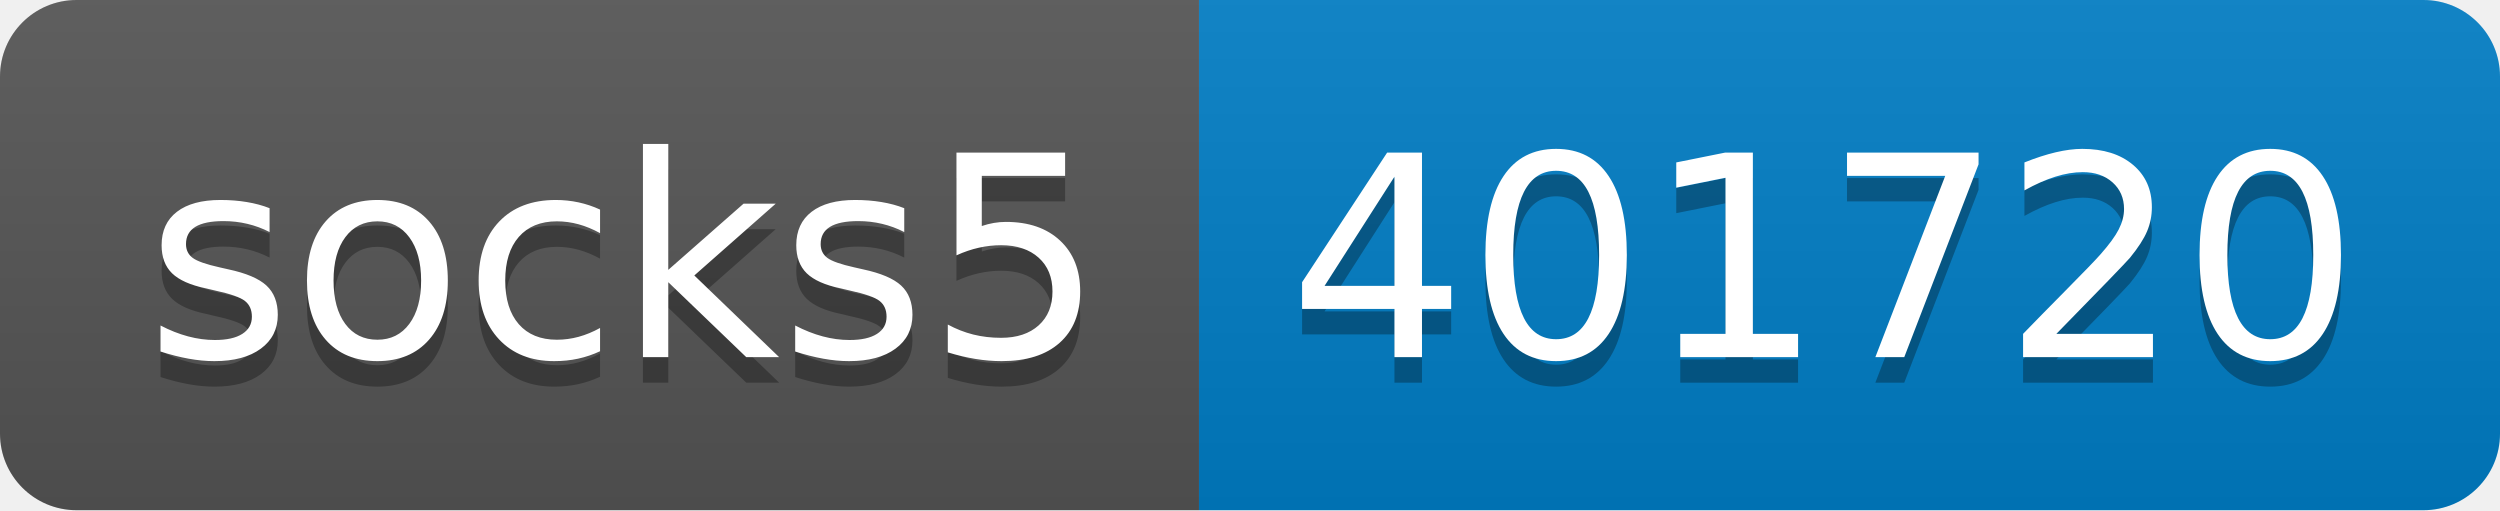
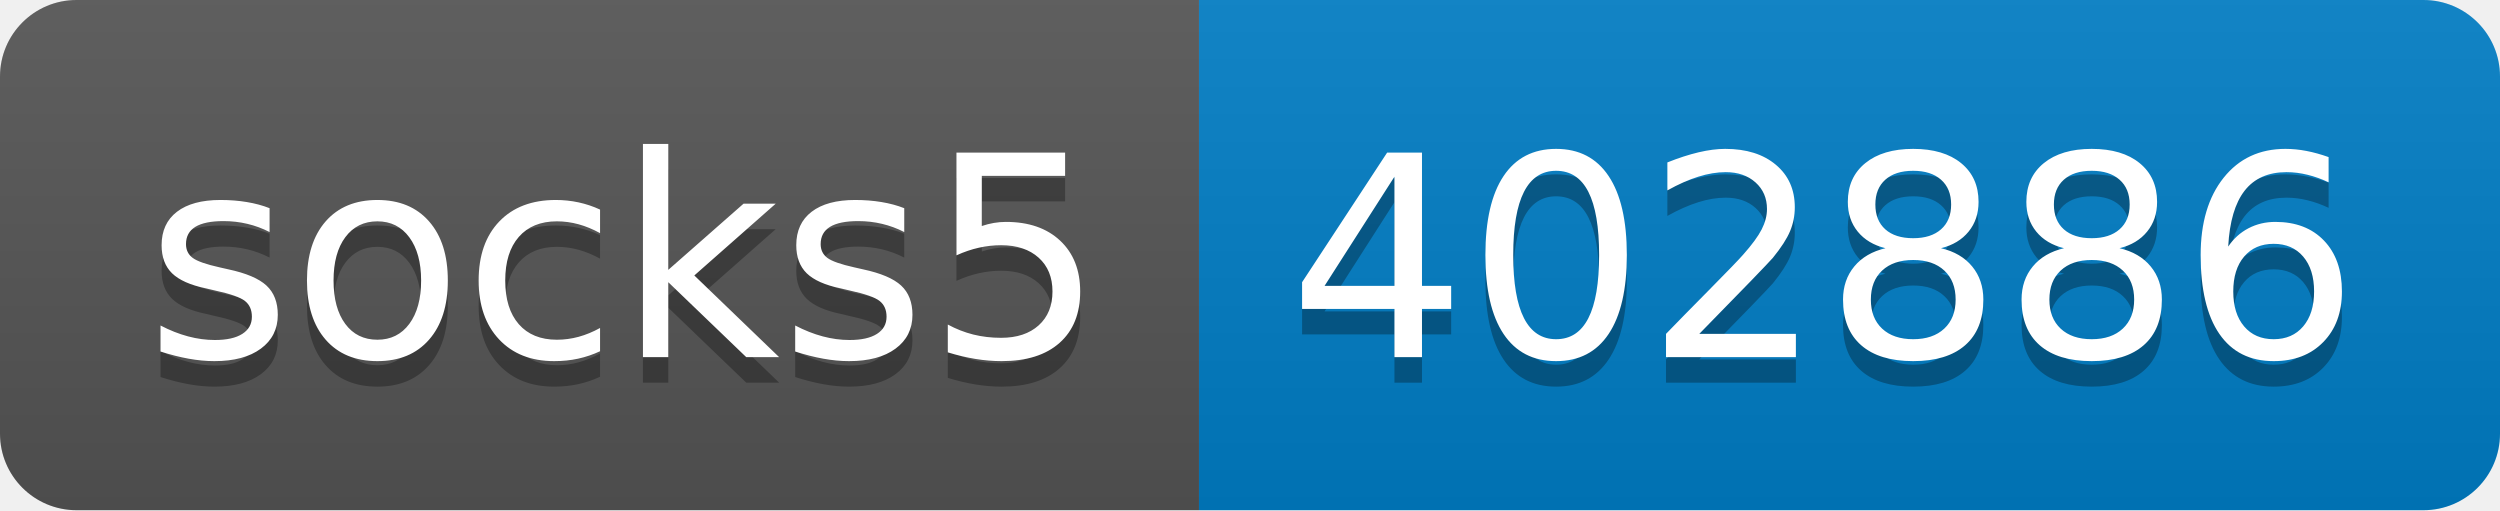
- <svg xmlns="http://www.w3.org/2000/svg" width="98" height="20" role="img" aria-label="socks5: 401720">
+ <svg xmlns="http://www.w3.org/2000/svg" width="98" height="20" role="img" aria-label="socks5: 402886">
  <linearGradient id="s" x2="0" y2="100%">
    <stop offset="0" stop-color="#bbb" stop-opacity=".1" />
    <stop offset="1" stop-opacity=".1" />
  </linearGradient>
  <clipPath id="r">
    <rect width="98" height="20" rx="3" fill="#fff" />
  </clipPath>
  <g clip-path="url(#r)">
    <rect width="47" height="20" fill="#555" />
    <rect x="47" width="51" height="20" fill="#007ec6" />
    <rect width="98" height="20" fill="url(#s)" />
  </g>
  <g fill="#fff" text-anchor="middle" font-family="Verdana,Geneva,DejaVu Sans,sans-serif" text-rendering="geometricPrecision" font-size="110">
    <text aria-hidden="true" x="245" y="150" fill="#010101" fill-opacity=".3" transform="scale(.1)" textLength="370">socks5</text>
    <text x="245" y="140" transform="scale(.1)" fill="#fff" textLength="370">socks5</text>
-     <text aria-hidden="true" x="715" y="150" fill="#010101" fill-opacity=".3" transform="scale(.1)" textLength="410">401720</text>
-     <text x="715" y="140" transform="scale(.1)" fill="#fff" textLength="410">401720</text>
+     <text aria-hidden="true" x="715" y="150" fill="#010101" fill-opacity=".3" transform="scale(.1)" textLength="410">402886</text>
+     <text x="715" y="140" transform="scale(.1)" fill="#fff" textLength="410">402886</text>
  </g>
</svg>
